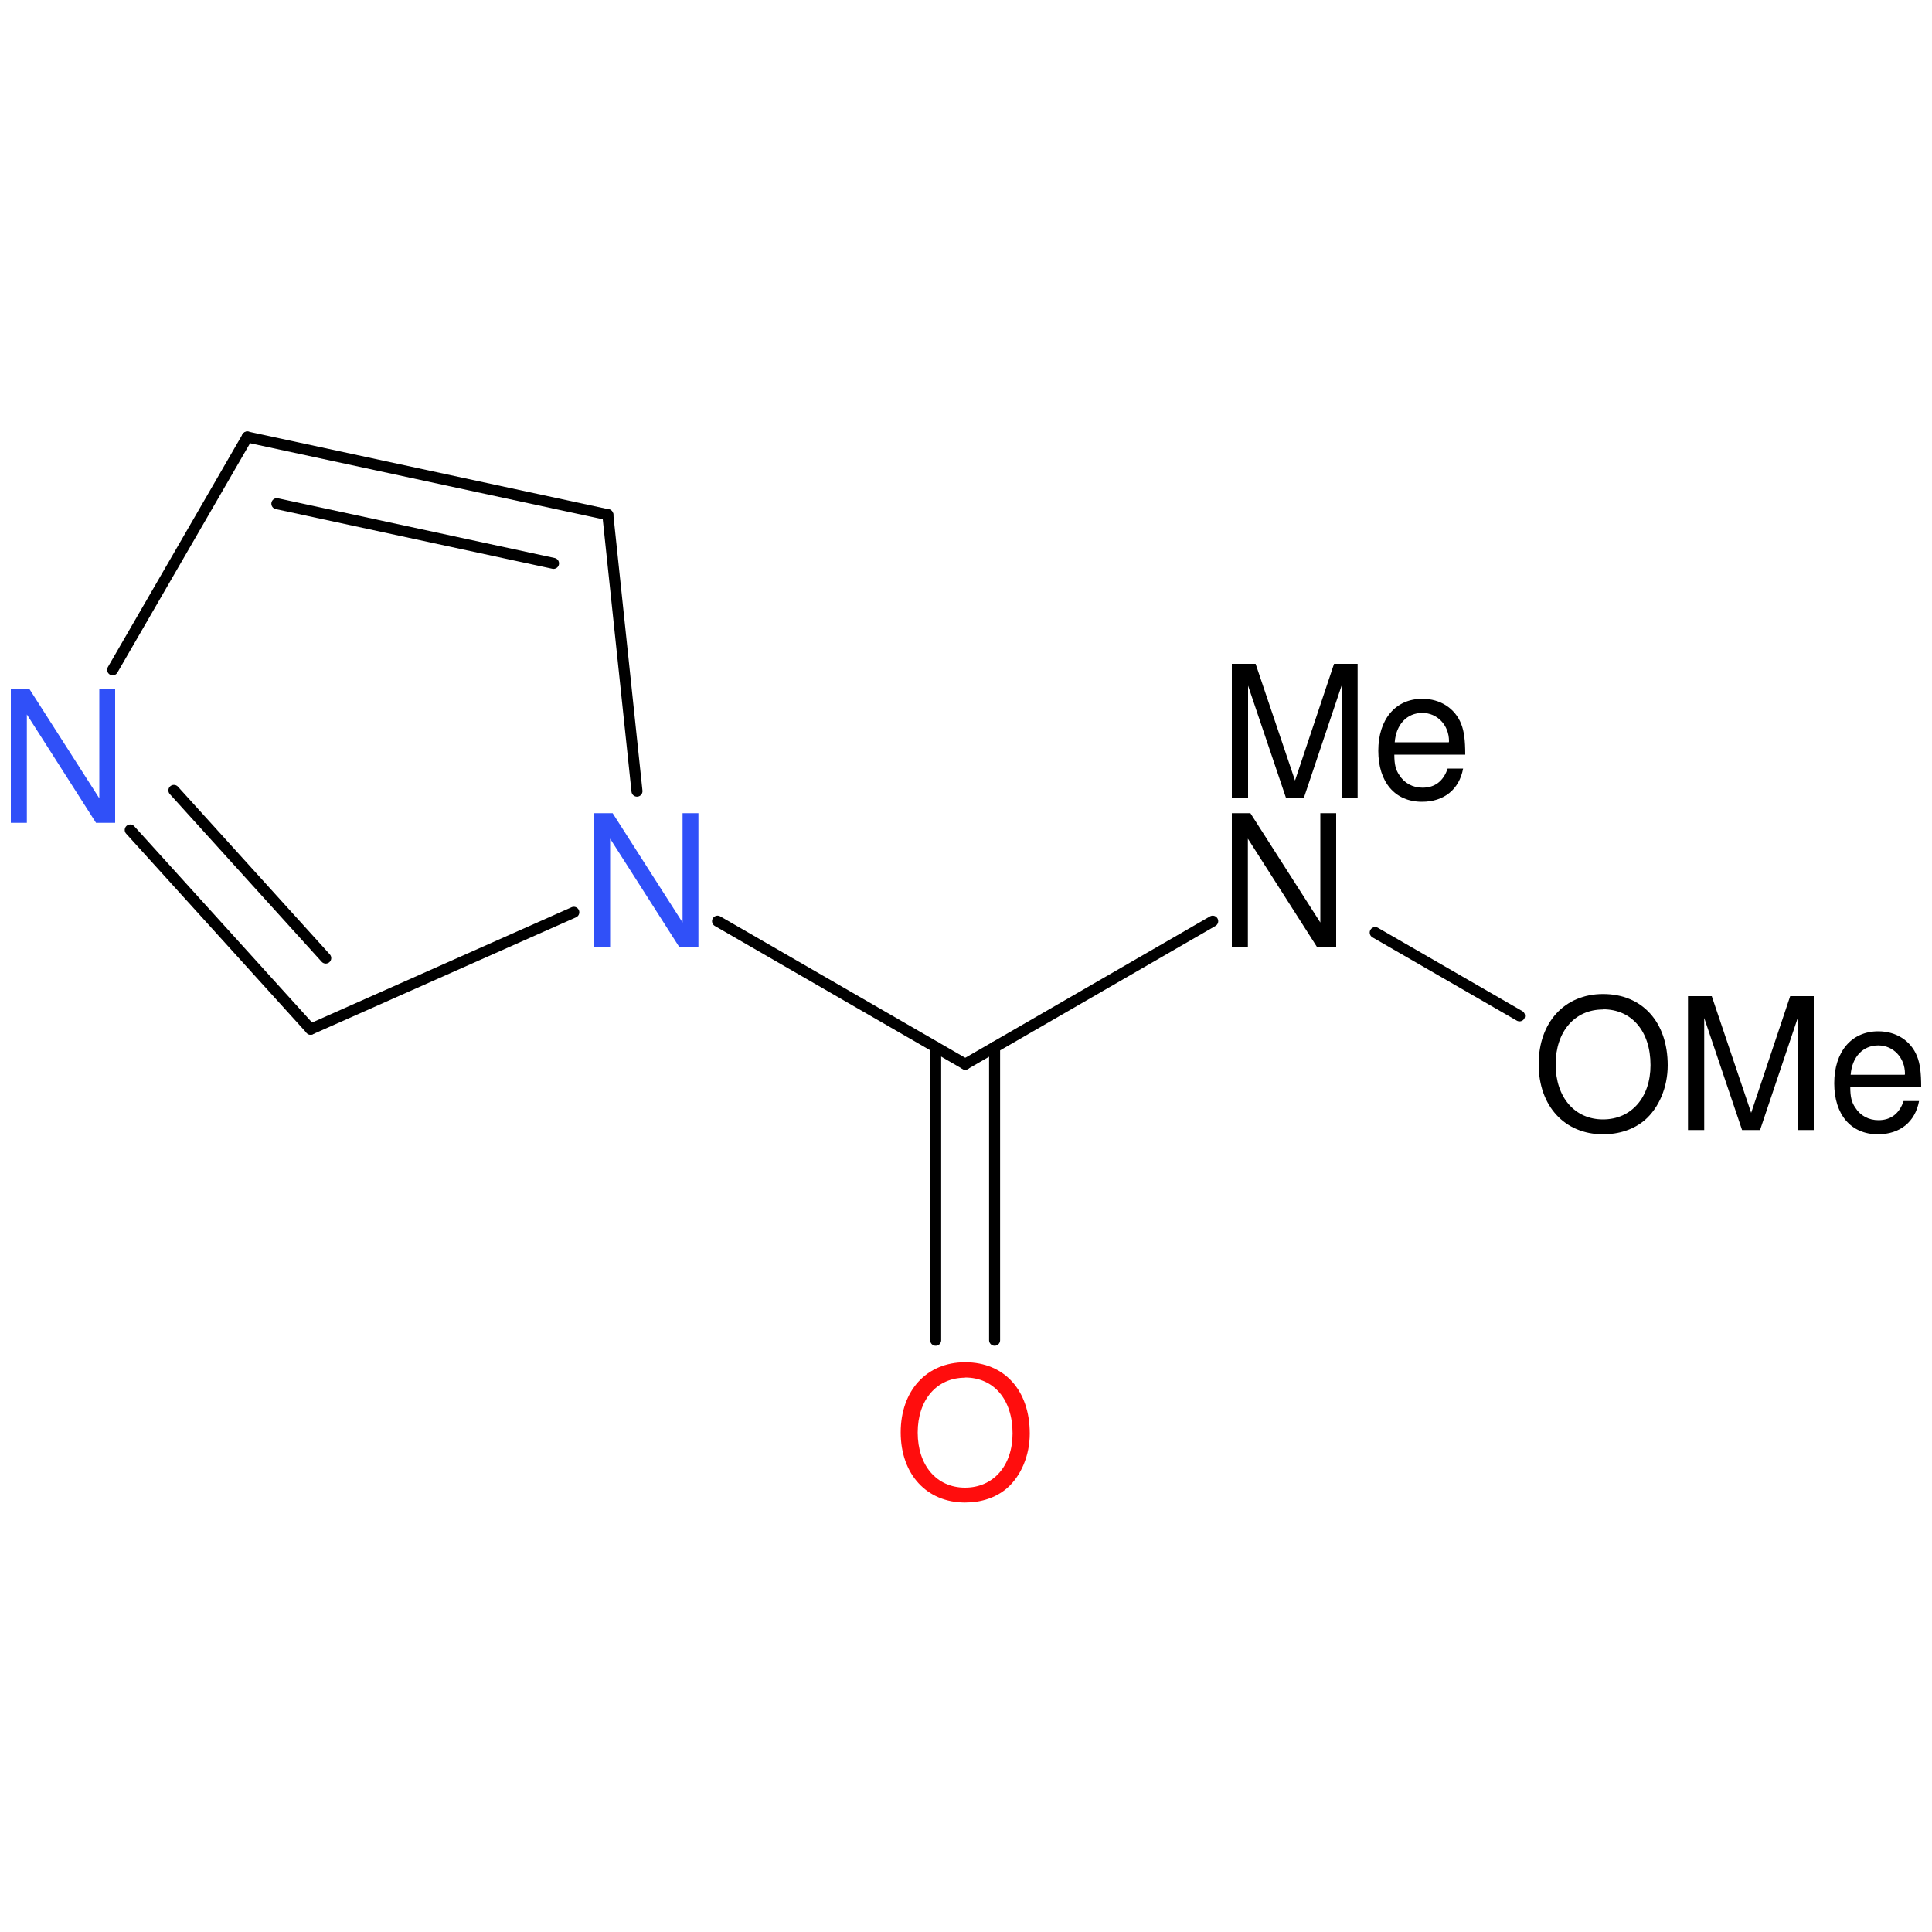
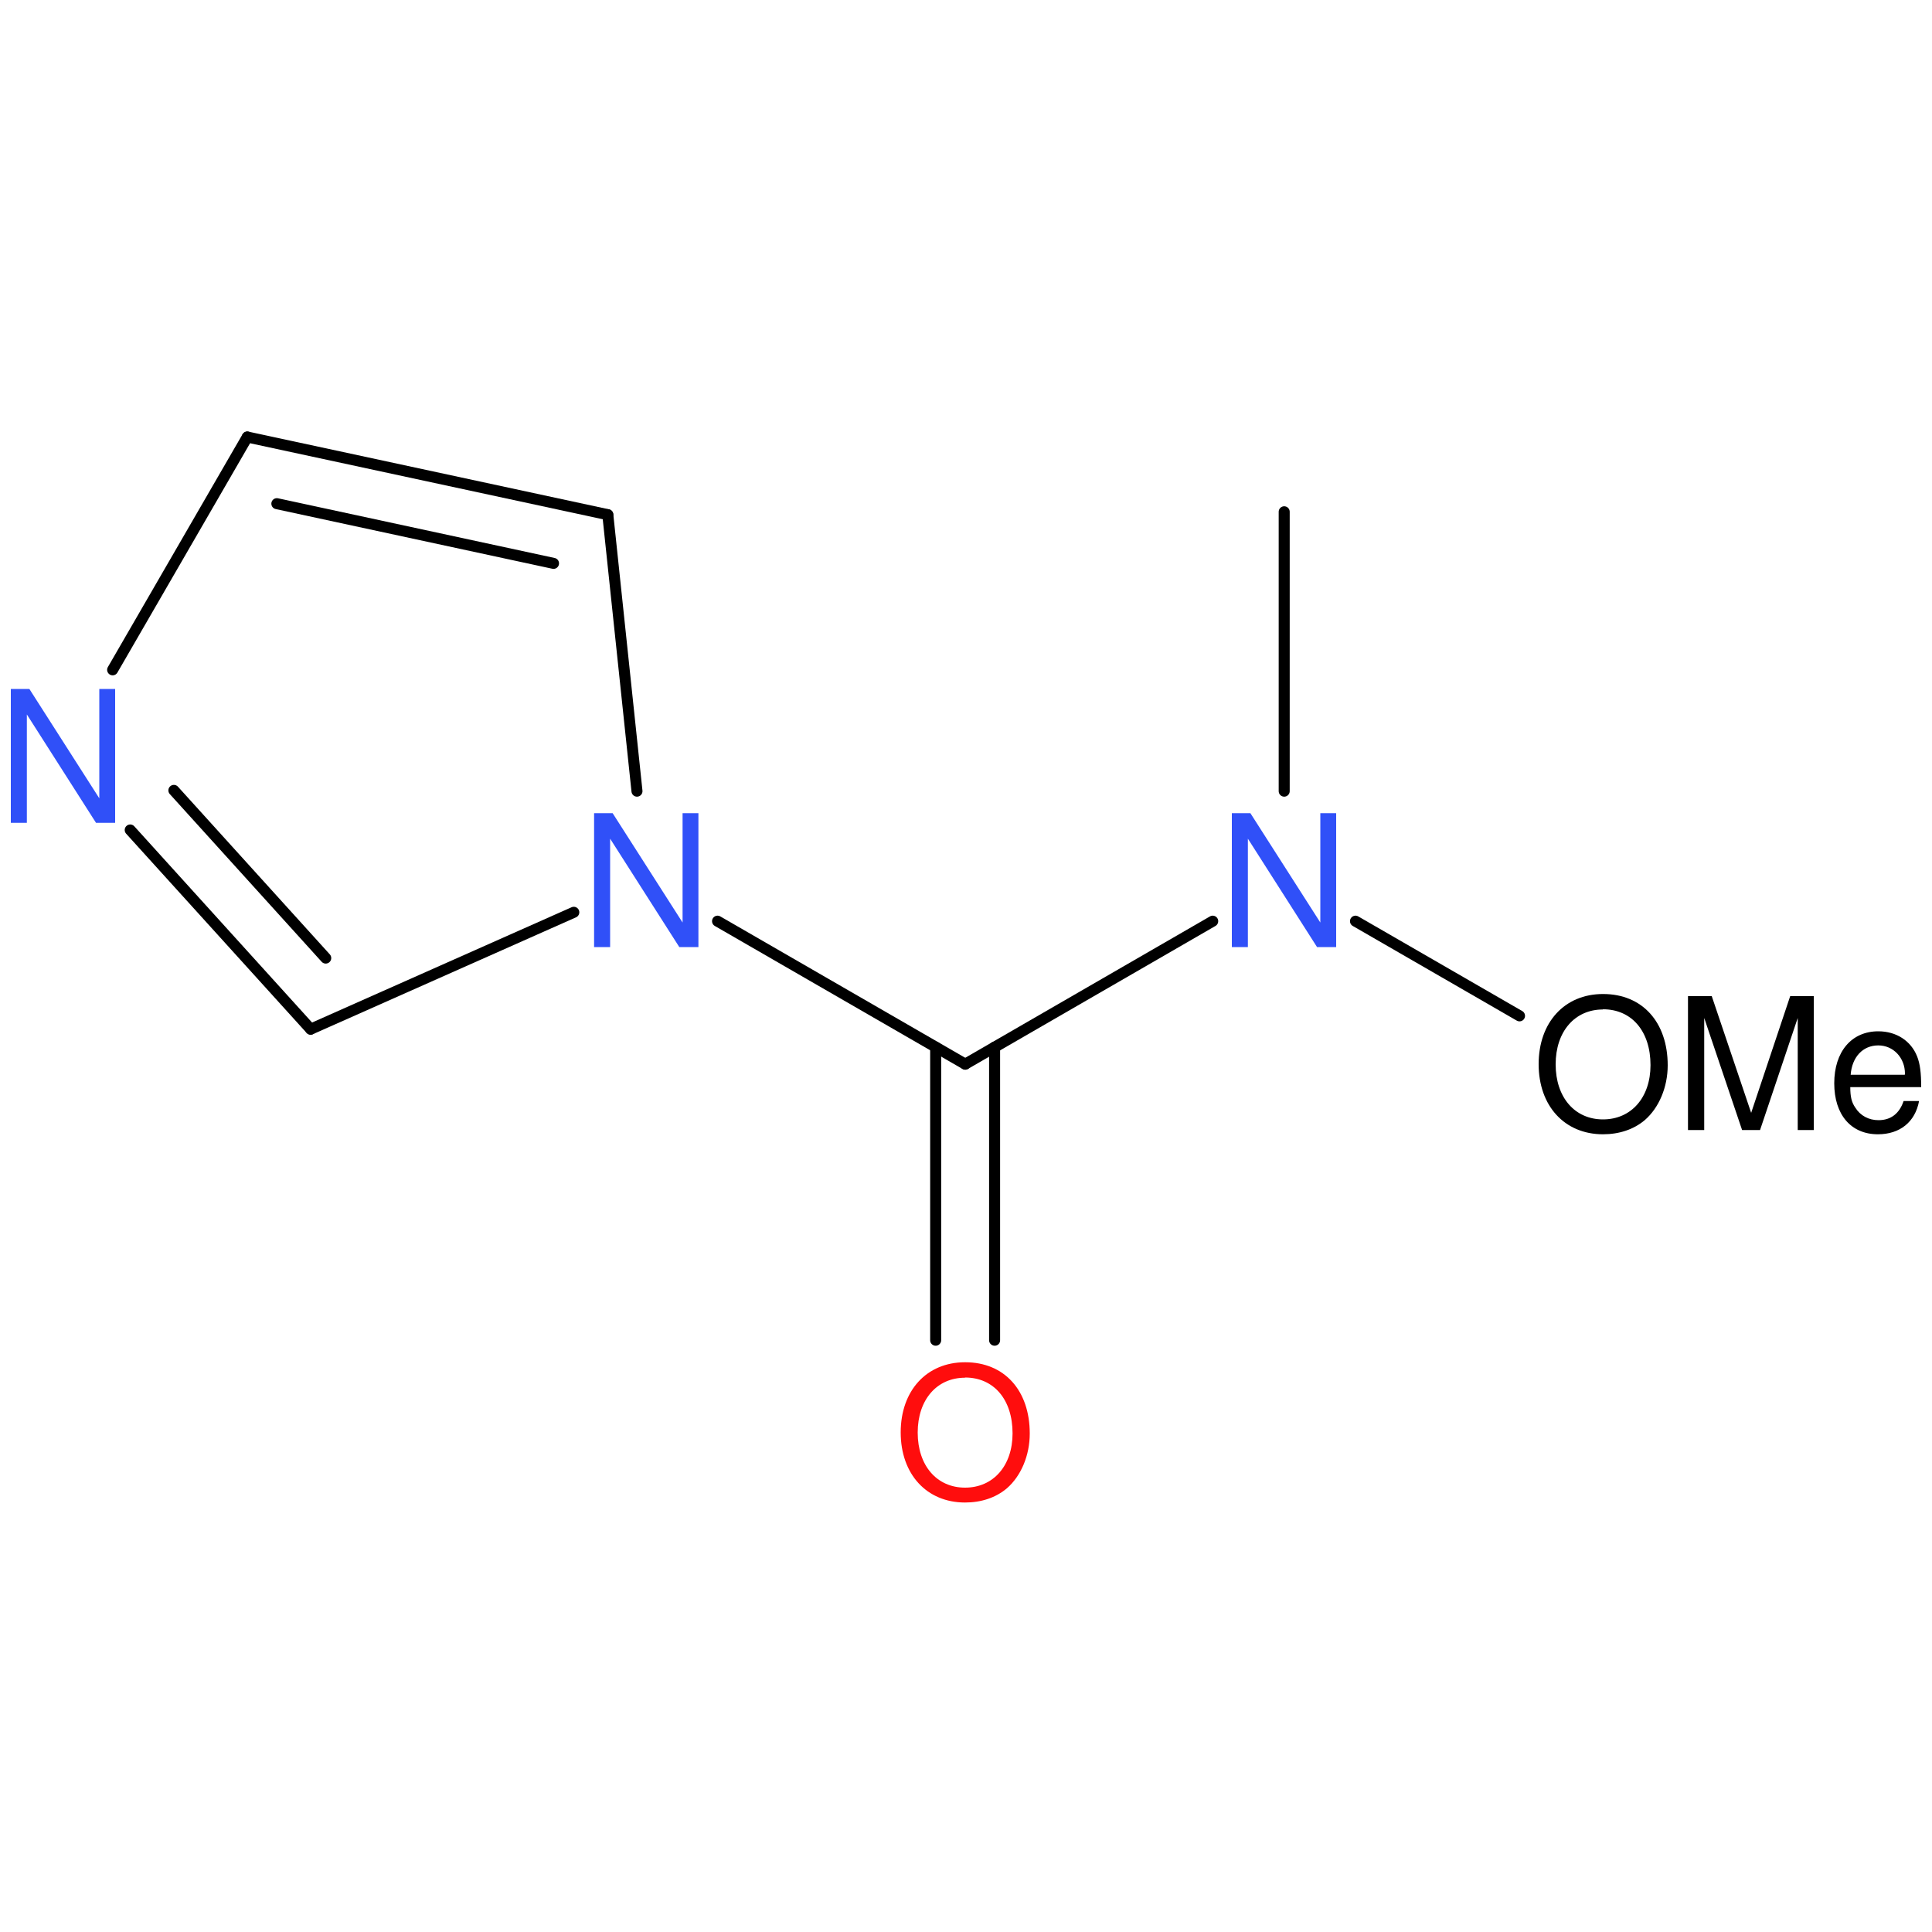
<svg xmlns="http://www.w3.org/2000/svg" version="1.2" width="100.0mm" height="100.0mm" viewBox="0 0 100.0 100.0">
-   <g stroke-linecap="round" stroke-linejoin="round" stroke="#000000" stroke-width=".57" fill="#000000">
+   <g stroke-linecap="round" stroke-linejoin="round" stroke="#000000" stroke-width=".57" fill="#3050F8">
    <rect x=".0" y=".0" width="100.0" height="100.0" fill="none" stroke="none" />
    <g id="mol1" class="mol">
+       <line id="mol1bnd1" class="bond" x1="66.47" y1="26.49" x2="66.47" y2="40.95" />
      <line id="mol1bnd2" class="bond" x1="62.77" y1="47.68" x2="49.96" y2="55.08" />
      <g id="mol1bnd3" class="bond">
        <line x1="51.48" y1="54.2" x2="51.48" y2="69.37" />
        <line x1="48.43" y1="54.2" x2="48.43" y2="69.37" />
      </g>
      <line id="mol1bnd4" class="bond" x1="49.96" y1="55.08" x2="37.14" y2="47.68" />
      <line id="mol1bnd5" class="bond" x1="32.97" y1="40.95" x2="31.46" y2="26.64" />
      <g id="mol1bnd6" class="bond">
        <line x1="31.46" y1="26.64" x2="12.8" y2="22.62" />
        <line x1="28.65" y1="29.16" x2="14.33" y2="26.07" />
      </g>
      <line id="mol1bnd7" class="bond" x1="12.8" y1="22.62" x2="5.83" y2="34.67" />
      <g id="mol1bnd8" class="bond">
        <line x1="6.74" y1="42.96" x2="16.08" y2="53.27" />
        <line x1="9.0" y1="40.91" x2="16.86" y2="49.59" />
      </g>
      <line id="mol1bnd9" class="bond" x1="29.7" y1="47.22" x2="16.08" y2="53.27" />
-       <line id="mol1bnd10" class="bond" x1="71.18" y1="48.27" x2="78.65" y2="52.58" />
-       <g id="mol1atm2" class="atom">
-         <path d="M69.17 42.09h-.83v5.66l-3.62 -5.66h-.96v6.93h.83v-5.61l3.58 5.61h.99v-6.93z" stroke="none" />
-         <path d="M67.49 41.29l1.95 -5.8v5.8h.83v-6.93h-1.22l-2.02 6.04l-2.04 -6.04h-1.23v6.93h.84v-5.8l1.96 5.8h.92zM75.84 39.06c.0 -.75 -.06 -1.21 -.21 -1.59c-.32 -.81 -1.08 -1.3 -2.01 -1.3c-1.39 .0 -2.28 1.06 -2.28 2.69c.0 1.63 .87 2.64 2.26 2.64c1.14 .0 1.93 -.64 2.13 -1.72h-.8c-.22 .65 -.66 .99 -1.3 .99c-.5 .0 -.94 -.23 -1.2 -.65c-.19 -.27 -.26 -.56 -.26 -1.06h3.66zM72.19 38.42c.07 -.92 .63 -1.52 1.43 -1.52c.78 .0 1.38 .64 1.38 1.46c.0 .01 .0 .03 -.01 .06h-2.8z" stroke="none" />
-       </g>
+       <line id="mol1bnd10" class="bond" x1="70.16" y1="47.68" x2="78.65" y2="52.58" />
+       <path id="mol1atm2" class="atom" d="M69.17 42.09h-.83v5.66l-3.62 -5.66h-.96v6.93h.83v-5.61l3.58 5.61h.99v-6.93z" stroke="none" />
      <path id="mol1atm4" class="atom" d="M49.95 70.51c-1.99 .0 -3.33 1.47 -3.33 3.63c.0 2.17 1.35 3.63 3.33 3.63c.84 .0 1.59 -.25 2.16 -.73c.74 -.64 1.19 -1.71 1.19 -2.84c.0 -2.23 -1.31 -3.69 -3.34 -3.69zM49.95 71.3c1.49 .0 2.46 1.14 2.46 2.89c.0 1.67 -.99 2.81 -2.46 2.81c-1.46 .0 -2.45 -1.14 -2.45 -2.85c.0 -1.7 .99 -2.84 2.45 -2.84z" stroke="none" fill="#FF0D0D" />
-       <path id="mol1atm5" class="atom" d="M36.16 42.09h-.83v5.66l-3.62 -5.66h-.96v6.93h.83v-5.61l3.58 5.61h.99v-6.93z" stroke="none" fill="#3050F8" />
-       <path id="mol1atm8" class="atom" d="M5.97 35.66h-.83v5.66l-3.62 -5.66h-.96v6.93h.83v-5.61l3.58 5.61h.99v-6.93z" stroke="none" fill="#3050F8" />
-       <path id="mol1atm10" class="atom" d="M82.97 51.45c-1.99 .0 -3.33 1.47 -3.33 3.63c.0 2.17 1.35 3.63 3.33 3.63c.84 .0 1.59 -.25 2.16 -.73c.74 -.64 1.19 -1.71 1.19 -2.84c.0 -2.23 -1.31 -3.69 -3.34 -3.69zM82.97 52.24c1.49 .0 2.46 1.14 2.46 2.89c.0 1.67 -.99 2.81 -2.46 2.81c-1.46 .0 -2.45 -1.14 -2.45 -2.85c.0 -1.7 .99 -2.84 2.45 -2.84zM91.1 58.49l1.95 -5.8v5.8h.83v-6.93h-1.22l-2.02 6.04l-2.04 -6.04h-1.23v6.93h.84v-5.8l1.96 5.8h.92zM99.44 56.27c.0 -.75 -.06 -1.21 -.21 -1.59c-.32 -.81 -1.08 -1.3 -2.01 -1.3c-1.39 .0 -2.28 1.06 -2.28 2.69c.0 1.63 .87 2.64 2.26 2.64c1.14 .0 1.93 -.64 2.13 -1.72h-.8c-.22 .65 -.66 .99 -1.3 .99c-.5 .0 -.94 -.23 -1.2 -.65c-.19 -.27 -.26 -.56 -.26 -1.06h3.66zM95.79 55.63c.07 -.92 .63 -1.52 1.43 -1.52c.78 .0 1.38 .64 1.38 1.46c.0 .01 .0 .03 -.01 .06h-2.8z" stroke="none" />
+       <path id="mol1atm5" class="atom" d="M36.16 42.09h-.83v5.66l-3.62 -5.66h-.96v6.93h.83v-5.61l3.58 5.61h.99v-6.93z" stroke="none" />
+       <path id="mol1atm8" class="atom" d="M5.97 35.66h-.83v5.66l-3.62 -5.66h-.96v6.93h.83v-5.61l3.58 5.61h.99v-6.93z" stroke="none" />
+       <path id="mol1atm10" class="atom" d="M82.97 51.45c-1.99 .0 -3.33 1.47 -3.33 3.63c.0 2.17 1.35 3.63 3.33 3.63c.84 .0 1.59 -.25 2.16 -.73c.74 -.64 1.19 -1.71 1.19 -2.84c.0 -2.23 -1.31 -3.69 -3.34 -3.69zM82.97 52.24c1.49 .0 2.46 1.14 2.46 2.89c.0 1.67 -.99 2.81 -2.46 2.81c-1.46 .0 -2.45 -1.14 -2.45 -2.85c.0 -1.7 .99 -2.84 2.45 -2.84zM91.1 58.49l1.95 -5.8v5.8h.83v-6.93h-1.22l-2.02 6.04l-2.04 -6.04h-1.23v6.93h.84v-5.8l1.96 5.8h.92zM99.44 56.27c.0 -.75 -.06 -1.21 -.21 -1.59c-.32 -.81 -1.08 -1.3 -2.01 -1.3c-1.39 .0 -2.28 1.06 -2.28 2.69c.0 1.63 .87 2.64 2.26 2.64c1.14 .0 1.93 -.64 2.13 -1.72h-.8c-.22 .65 -.66 .99 -1.3 .99c-.5 .0 -.94 -.23 -1.2 -.65c-.19 -.27 -.26 -.56 -.26 -1.06h3.66zM95.79 55.63c.07 -.92 .63 -1.52 1.43 -1.52c.78 .0 1.38 .64 1.38 1.46c.0 .01 .0 .03 -.01 .06h-2.8z" stroke="none" fill="#000000" />
    </g>
  </g>
</svg>
